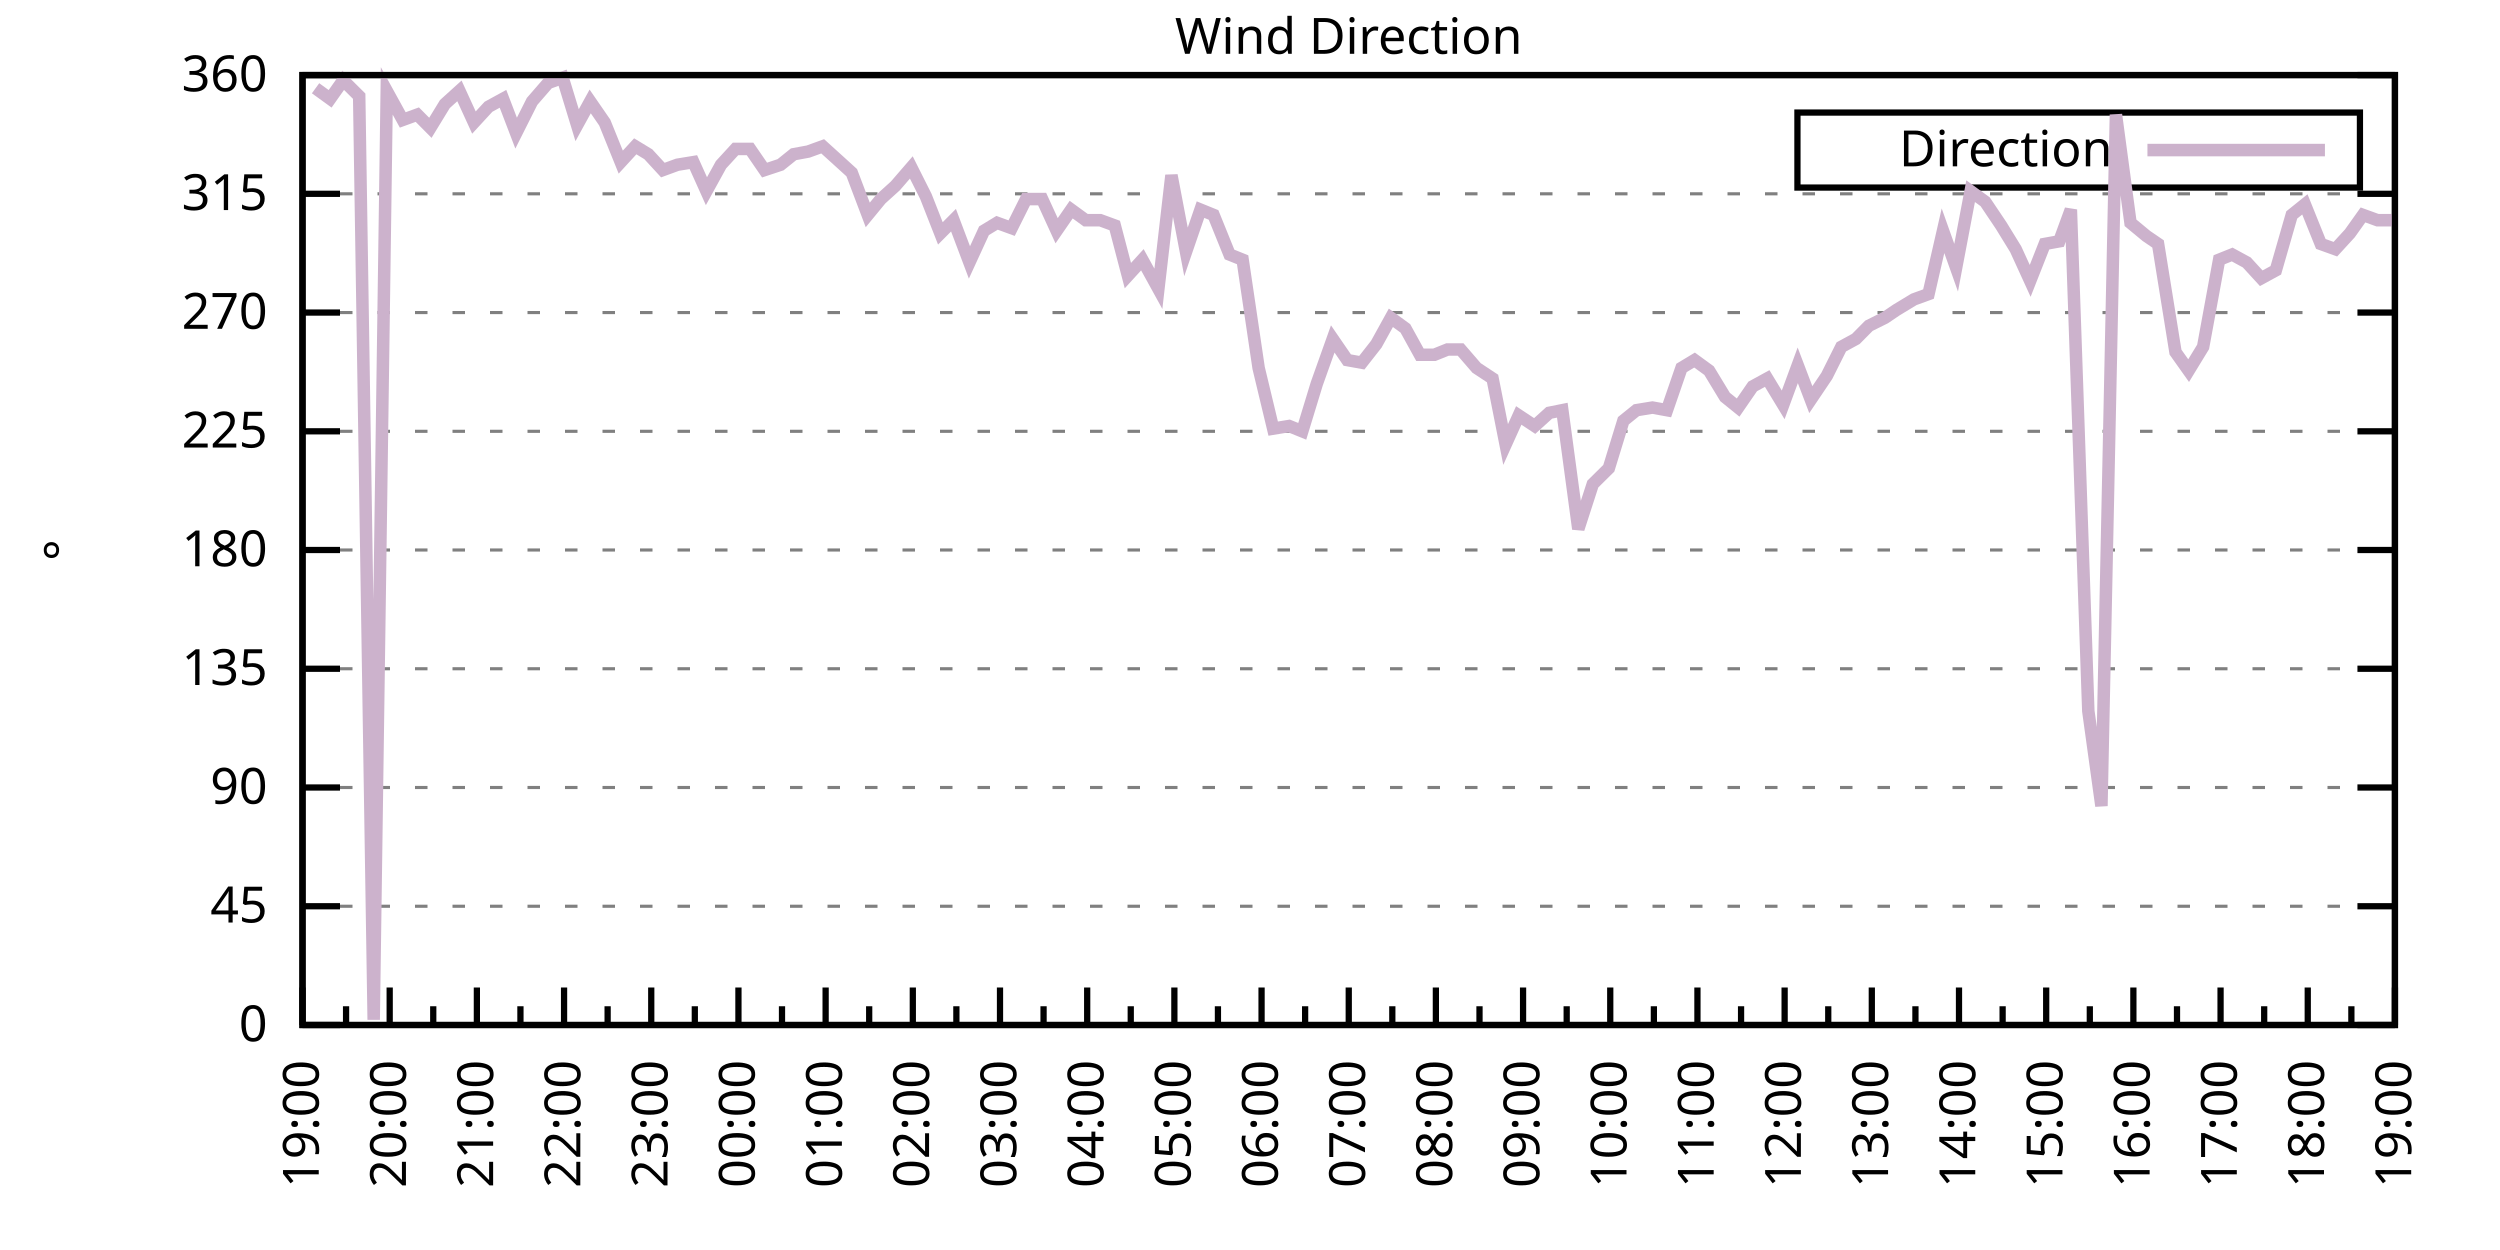
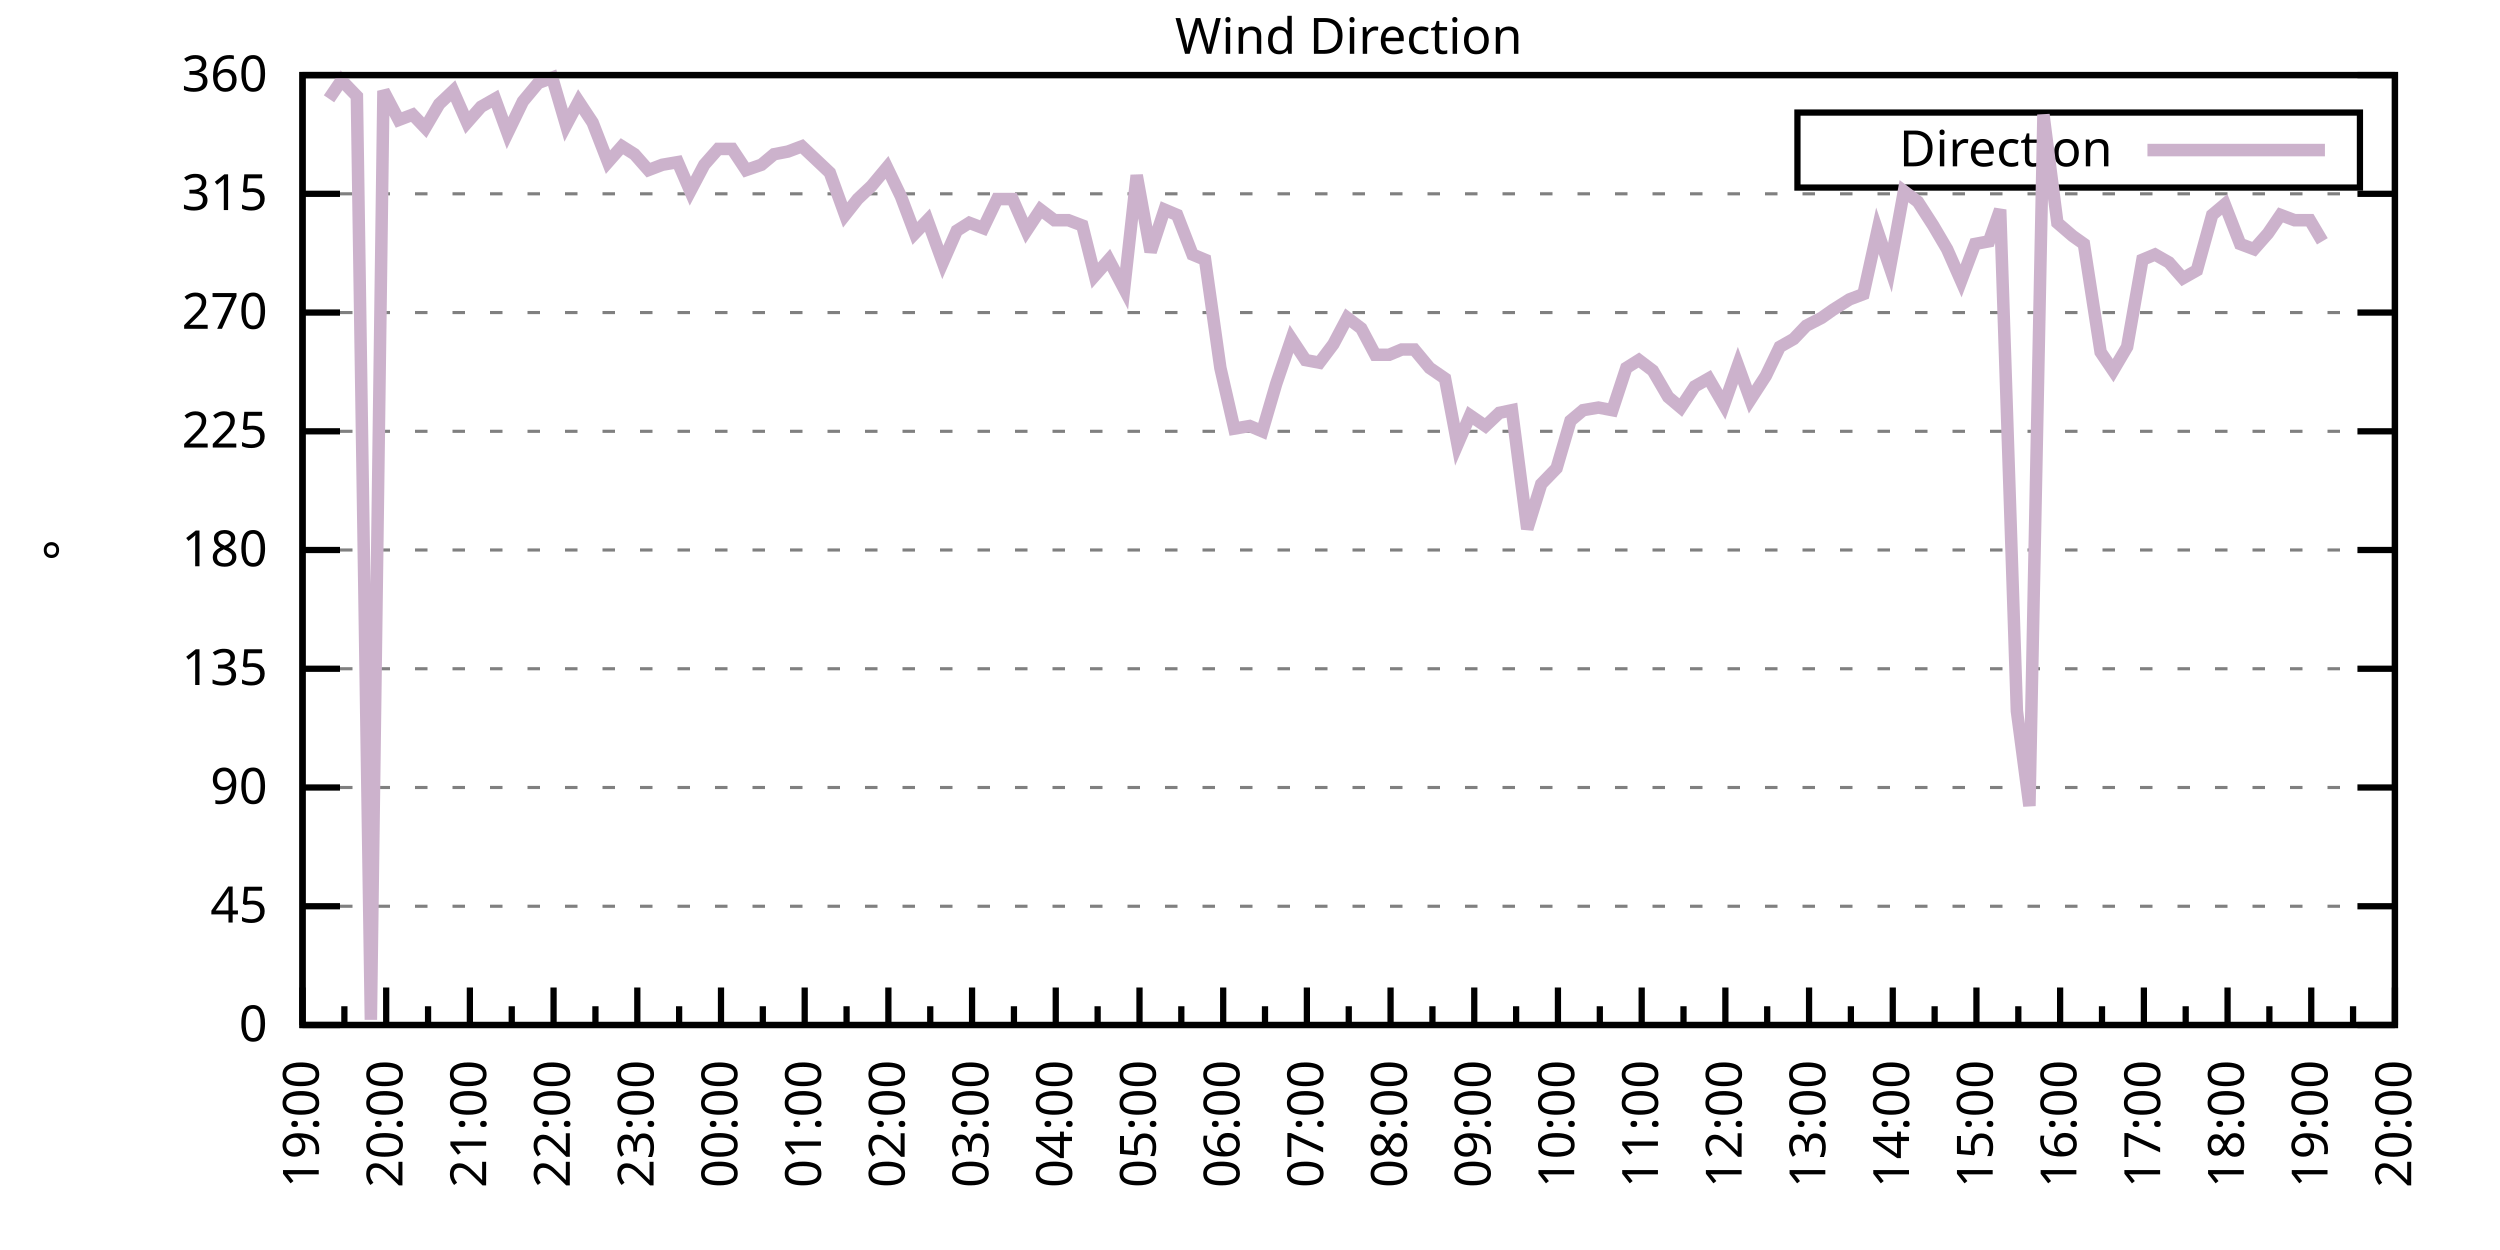
<svg xmlns="http://www.w3.org/2000/svg" xmlns:xlink="http://www.w3.org/1999/xlink" width="400" height="200" viewBox="0 0 400 200">
  <g id="gnuplot_canvas">
    <rect x="0" y="0" width="400" height="200" fill="none" />
    <defs>
      <circle id="gpDot" r="0.5" stroke-width="0.5" stroke="currentColor" />
      <path id="gpPt0" stroke-width="0.333" stroke="currentColor" d="M-1,0 h2 M0,-1 v2" />
      <path id="gpPt1" stroke-width="0.333" stroke="currentColor" d="M-1,-1 L1,1 M1,-1 L-1,1" />
      <path id="gpPt2" stroke-width="0.333" stroke="currentColor" d="M-1,0 L1,0 M0,-1 L0,1 M-1,-1 L1,1 M-1,1 L1,-1" />
      <rect id="gpPt3" stroke-width="0.333" stroke="currentColor" x="-1" y="-1" width="2" height="2" />
      <rect id="gpPt4" stroke-width="0.333" stroke="currentColor" fill="currentColor" x="-1" y="-1" width="2" height="2" />
      <circle id="gpPt5" stroke-width="0.333" stroke="currentColor" cx="0" cy="0" r="1" />
      <use xlink:href="#gpPt5" id="gpPt6" fill="currentColor" stroke="none" />
      <path id="gpPt7" stroke-width="0.333" stroke="currentColor" d="M0,-1.33 L-1.33,0.67 L1.33,0.67 z" />
      <use xlink:href="#gpPt7" id="gpPt8" fill="currentColor" stroke="none" />
      <use xlink:href="#gpPt7" id="gpPt9" stroke="currentColor" transform="rotate(180)" />
      <use xlink:href="#gpPt9" id="gpPt10" fill="currentColor" stroke="none" />
      <use xlink:href="#gpPt3" id="gpPt11" stroke="currentColor" transform="rotate(45)" />
      <use xlink:href="#gpPt11" id="gpPt12" fill="currentColor" stroke="none" />
      <path id="gpPt13" stroke-width="0.333" stroke="currentColor" d="M0,1.330 L1.265,0.411 L0.782,-1.067 L-0.782,-1.076 L-1.265,0.411 z" />
      <use xlink:href="#gpPt13" id="gpPt14" fill="currentColor" stroke="none" />
      <filter id="textbox" filterUnits="objectBoundingBox" x="0" y="0" height="1" width="1">
        <feFlood flood-color="white" flood-opacity="1" result="bgnd" />
        <feComposite in="SourceGraphic" in2="bgnd" operator="atop" />
      </filter>
      <filter id="greybox" filterUnits="objectBoundingBox" x="0" y="0" height="1" width="1">
        <feFlood flood-color="lightgrey" flood-opacity="1" result="grey" />
        <feComposite in="SourceGraphic" in2="grey" operator="atop" />
      </filter>
    </defs>
    <g fill="none" color="white" stroke="currentColor" stroke-width="1.00" stroke-linecap="butt" stroke-linejoin="miter">
</g>
    <g fill="none" color="black" stroke="currentColor" stroke-width="1.00" stroke-linecap="butt" stroke-linejoin="miter">
      <g stroke="none" shape-rendering="crispEdges">
        <polygon fill="rgb(255, 255, 255)" points="48.40,164.00 383.18,164.00 383.18,12.02 48.40,12.02 " />
      </g>
    </g>
    <g fill="none" color="black" stroke="currentColor" stroke-width="1.00" stroke-linecap="butt" stroke-linejoin="miter">
</g>
    <g fill="none" color="black" stroke="black" stroke-width="0.50" stroke-linecap="butt" stroke-linejoin="miter">
</g>
    <g fill="none" color="gray" stroke="currentColor" stroke-width="0.50" stroke-linecap="butt" stroke-linejoin="miter">
      <path stroke="gray" stroke-dasharray="2,4" class="gridline" d="M48.40,164.00 L383.19,164.00  " />
    </g>
    <g fill="none" color="gray" stroke="gray" stroke-width="1.00" stroke-linecap="butt" stroke-linejoin="miter">
</g>
    <g fill="none" color="black" stroke="currentColor" stroke-width="1.00" stroke-linecap="butt" stroke-linejoin="miter">
      <path stroke="black" d="M48.40,164.00 L54.40,164.00 M383.19,164.00 L377.19,164.00  " />
      <g transform="translate(42.80,166.60)" stroke="none" fill="black" font-family="Sans" font-size="8.00" text-anchor="end">
        <text>
          <tspan font-family="Sans"> 0</tspan>
        </text>
      </g>
    </g>
    <g fill="none" color="black" stroke="currentColor" stroke-width="1.00" stroke-linecap="butt" stroke-linejoin="miter">
</g>
    <g fill="none" color="black" stroke="black" stroke-width="0.50" stroke-linecap="butt" stroke-linejoin="miter">
</g>
    <g fill="none" color="gray" stroke="currentColor" stroke-width="0.50" stroke-linecap="butt" stroke-linejoin="miter">
      <path stroke="gray" stroke-dasharray="2,4" class="gridline" d="M48.40,145.00 L383.19,145.00  " />
    </g>
    <g fill="none" color="gray" stroke="gray" stroke-width="1.00" stroke-linecap="butt" stroke-linejoin="miter">
</g>
    <g fill="none" color="black" stroke="currentColor" stroke-width="1.00" stroke-linecap="butt" stroke-linejoin="miter">
      <path stroke="black" d="M48.40,145.00 L54.40,145.00 M383.19,145.00 L377.19,145.00  " />
      <g transform="translate(42.80,147.60)" stroke="none" fill="black" font-family="Sans" font-size="8.00" text-anchor="end">
        <text>
          <tspan font-family="Sans"> 45</tspan>
        </text>
      </g>
    </g>
    <g fill="none" color="black" stroke="currentColor" stroke-width="1.00" stroke-linecap="butt" stroke-linejoin="miter">
</g>
    <g fill="none" color="black" stroke="black" stroke-width="0.50" stroke-linecap="butt" stroke-linejoin="miter">
</g>
    <g fill="none" color="gray" stroke="currentColor" stroke-width="0.50" stroke-linecap="butt" stroke-linejoin="miter">
      <path stroke="gray" stroke-dasharray="2,4" class="gridline" d="M48.40,126.00 L383.19,126.00  " />
    </g>
    <g fill="none" color="gray" stroke="gray" stroke-width="1.00" stroke-linecap="butt" stroke-linejoin="miter">
</g>
    <g fill="none" color="black" stroke="currentColor" stroke-width="1.00" stroke-linecap="butt" stroke-linejoin="miter">
      <path stroke="black" d="M48.40,126.00 L54.40,126.00 M383.19,126.00 L377.19,126.00  " />
      <g transform="translate(42.80,128.60)" stroke="none" fill="black" font-family="Sans" font-size="8.00" text-anchor="end">
        <text>
          <tspan font-family="Sans"> 90</tspan>
        </text>
      </g>
    </g>
    <g fill="none" color="black" stroke="currentColor" stroke-width="1.00" stroke-linecap="butt" stroke-linejoin="miter">
</g>
    <g fill="none" color="black" stroke="black" stroke-width="0.50" stroke-linecap="butt" stroke-linejoin="miter">
</g>
    <g fill="none" color="gray" stroke="currentColor" stroke-width="0.50" stroke-linecap="butt" stroke-linejoin="miter">
      <path stroke="gray" stroke-dasharray="2,4" class="gridline" d="M48.40,107.00 L383.19,107.00  " />
    </g>
    <g fill="none" color="gray" stroke="gray" stroke-width="1.00" stroke-linecap="butt" stroke-linejoin="miter">
</g>
    <g fill="none" color="black" stroke="currentColor" stroke-width="1.00" stroke-linecap="butt" stroke-linejoin="miter">
      <path stroke="black" d="M48.40,107.00 L54.40,107.00 M383.19,107.00 L377.19,107.00  " />
      <g transform="translate(42.80,109.60)" stroke="none" fill="black" font-family="Sans" font-size="8.00" text-anchor="end">
        <text>
          <tspan font-family="Sans"> 135</tspan>
        </text>
      </g>
    </g>
    <g fill="none" color="black" stroke="currentColor" stroke-width="1.00" stroke-linecap="butt" stroke-linejoin="miter">
</g>
    <g fill="none" color="black" stroke="black" stroke-width="0.50" stroke-linecap="butt" stroke-linejoin="miter">
</g>
    <g fill="none" color="gray" stroke="currentColor" stroke-width="0.50" stroke-linecap="butt" stroke-linejoin="miter">
      <path stroke="gray" stroke-dasharray="2,4" class="gridline" d="M48.40,88.00 L383.19,88.00  " />
    </g>
    <g fill="none" color="gray" stroke="gray" stroke-width="1.00" stroke-linecap="butt" stroke-linejoin="miter">
</g>
    <g fill="none" color="black" stroke="currentColor" stroke-width="1.00" stroke-linecap="butt" stroke-linejoin="miter">
      <path stroke="black" d="M48.40,88.00 L54.40,88.00 M383.19,88.00 L377.19,88.00  " />
      <g transform="translate(42.80,90.60)" stroke="none" fill="black" font-family="Sans" font-size="8.00" text-anchor="end">
        <text>
          <tspan font-family="Sans"> 180</tspan>
        </text>
      </g>
    </g>
    <g fill="none" color="black" stroke="currentColor" stroke-width="1.00" stroke-linecap="butt" stroke-linejoin="miter">
</g>
    <g fill="none" color="black" stroke="black" stroke-width="0.50" stroke-linecap="butt" stroke-linejoin="miter">
</g>
    <g fill="none" color="gray" stroke="currentColor" stroke-width="0.50" stroke-linecap="butt" stroke-linejoin="miter">
      <path stroke="gray" stroke-dasharray="2,4" class="gridline" d="M48.40,69.01 L383.19,69.01  " />
    </g>
    <g fill="none" color="gray" stroke="gray" stroke-width="1.00" stroke-linecap="butt" stroke-linejoin="miter">
</g>
    <g fill="none" color="black" stroke="currentColor" stroke-width="1.00" stroke-linecap="butt" stroke-linejoin="miter">
      <path stroke="black" d="M48.40,69.01 L54.40,69.01 M383.19,69.01 L377.19,69.01  " />
      <g transform="translate(42.80,71.61)" stroke="none" fill="black" font-family="Sans" font-size="8.00" text-anchor="end">
        <text>
          <tspan font-family="Sans"> 225</tspan>
        </text>
      </g>
    </g>
    <g fill="none" color="black" stroke="currentColor" stroke-width="1.00" stroke-linecap="butt" stroke-linejoin="miter">
</g>
    <g fill="none" color="black" stroke="black" stroke-width="0.50" stroke-linecap="butt" stroke-linejoin="miter">
</g>
    <g fill="none" color="gray" stroke="currentColor" stroke-width="0.50" stroke-linecap="butt" stroke-linejoin="miter">
      <path stroke="gray" stroke-dasharray="2,4" class="gridline" d="M48.40,50.01 L383.19,50.01  " />
    </g>
    <g fill="none" color="gray" stroke="gray" stroke-width="1.00" stroke-linecap="butt" stroke-linejoin="miter">
</g>
    <g fill="none" color="black" stroke="currentColor" stroke-width="1.00" stroke-linecap="butt" stroke-linejoin="miter">
      <path stroke="black" d="M48.40,50.01 L54.40,50.01 M383.19,50.01 L377.19,50.01  " />
      <g transform="translate(42.80,52.61)" stroke="none" fill="black" font-family="Sans" font-size="8.00" text-anchor="end">
        <text>
          <tspan font-family="Sans"> 270</tspan>
        </text>
      </g>
    </g>
    <g fill="none" color="black" stroke="currentColor" stroke-width="1.00" stroke-linecap="butt" stroke-linejoin="miter">
</g>
    <g fill="none" color="black" stroke="black" stroke-width="0.50" stroke-linecap="butt" stroke-linejoin="miter">
</g>
    <g fill="none" color="gray" stroke="currentColor" stroke-width="0.50" stroke-linecap="butt" stroke-linejoin="miter">
      <path stroke="gray" stroke-dasharray="2,4" class="gridline" d="M48.40,31.01 L383.19,31.01  " />
    </g>
    <g fill="none" color="gray" stroke="gray" stroke-width="1.00" stroke-linecap="butt" stroke-linejoin="miter">
</g>
    <g fill="none" color="black" stroke="currentColor" stroke-width="1.00" stroke-linecap="butt" stroke-linejoin="miter">
      <path stroke="black" d="M48.40,31.01 L54.40,31.01 M383.19,31.01 L377.19,31.01  " />
      <g transform="translate(42.80,33.61)" stroke="none" fill="black" font-family="Sans" font-size="8.00" text-anchor="end">
        <text>
          <tspan font-family="Sans"> 315</tspan>
        </text>
      </g>
    </g>
    <g fill="none" color="black" stroke="currentColor" stroke-width="1.00" stroke-linecap="butt" stroke-linejoin="miter">
</g>
    <g fill="none" color="black" stroke="black" stroke-width="0.50" stroke-linecap="butt" stroke-linejoin="miter">
</g>
    <g fill="none" color="gray" stroke="currentColor" stroke-width="0.50" stroke-linecap="butt" stroke-linejoin="miter">
      <path stroke="gray" stroke-dasharray="2,4" class="gridline" d="M48.40,12.01 L383.19,12.01  " />
    </g>
    <g fill="none" color="gray" stroke="gray" stroke-width="1.00" stroke-linecap="butt" stroke-linejoin="miter">
</g>
    <g fill="none" color="black" stroke="currentColor" stroke-width="1.00" stroke-linecap="butt" stroke-linejoin="miter">
      <path stroke="black" d="M48.40,12.01 L54.40,12.01 M383.19,12.01 L377.19,12.01  " />
      <g transform="translate(42.80,14.61)" stroke="none" fill="black" font-family="Sans" font-size="8.00" text-anchor="end">
        <text>
          <tspan font-family="Sans"> 360</tspan>
        </text>
      </g>
    </g>
    <g fill="none" color="black" stroke="currentColor" stroke-width="1.00" stroke-linecap="butt" stroke-linejoin="miter">
      <path stroke="black" d="M48.40,164.00 L48.40,158.00  " />
      <g transform="translate(51.00,169.60) rotate(270)" stroke="none" fill="black" font-family="Sans" font-size="8.00" text-anchor="end">
        <text>
          <tspan font-family="Sans">19:00</tspan>
        </text>
      </g>
    </g>
    <g fill="none" color="black" stroke="currentColor" stroke-width="1.00" stroke-linecap="butt" stroke-linejoin="miter">
-       <path stroke="black" d="M55.37,164.00 L55.37,161.00 M62.35,164.00 L62.35,158.00  " />
-       <g transform="translate(64.95,169.60) rotate(270)" stroke="none" fill="black" font-family="Sans" font-size="8.00" text-anchor="end">
+       <path stroke="black" d="M55.10,164.00 L55.10,161.00 M61.79,164.00 L61.79,158.00  " />
+       <g transform="translate(64.39,169.60) rotate(270)" stroke="none" fill="black" font-family="Sans" font-size="8.00" text-anchor="end">
        <text>
          <tspan font-family="Sans">20:00</tspan>
        </text>
      </g>
    </g>
    <g fill="none" color="black" stroke="currentColor" stroke-width="1.00" stroke-linecap="butt" stroke-linejoin="miter">
-       <path stroke="black" d="M69.32,164.00 L69.32,161.00 M76.30,164.00 L76.30,158.00  " />
-       <g transform="translate(78.90,169.60) rotate(270)" stroke="none" fill="black" font-family="Sans" font-size="8.00" text-anchor="end">
+       <path stroke="black" d="M68.49,164.00 L68.49,161.00 M75.18,164.00 L75.18,158.00  " />
+       <g transform="translate(77.78,169.60) rotate(270)" stroke="none" fill="black" font-family="Sans" font-size="8.00" text-anchor="end">
        <text>
          <tspan font-family="Sans">21:00</tspan>
        </text>
      </g>
    </g>
    <g fill="none" color="black" stroke="currentColor" stroke-width="1.00" stroke-linecap="butt" stroke-linejoin="miter">
-       <path stroke="black" d="M83.27,164.00 L83.27,161.00 M90.25,164.00 L90.25,158.00  " />
-       <g transform="translate(92.85,169.60) rotate(270)" stroke="none" fill="black" font-family="Sans" font-size="8.00" text-anchor="end">
+       <path stroke="black" d="M81.88,164.00 L81.88,161.00 M88.57,164.00 L88.57,158.00  " />
+       <g transform="translate(91.17,169.60) rotate(270)" stroke="none" fill="black" font-family="Sans" font-size="8.00" text-anchor="end">
        <text>
          <tspan font-family="Sans">22:00</tspan>
        </text>
      </g>
    </g>
    <g fill="none" color="black" stroke="currentColor" stroke-width="1.00" stroke-linecap="butt" stroke-linejoin="miter">
-       <path stroke="black" d="M97.22,164.00 L97.22,161.00 M104.20,164.00 L104.20,158.00  " />
-       <g transform="translate(106.80,169.60) rotate(270)" stroke="none" fill="black" font-family="Sans" font-size="8.00" text-anchor="end">
+       <path stroke="black" d="M95.27,164.00 L95.27,161.00 M101.97,164.00 L101.97,158.00  " />
+       <g transform="translate(104.57,169.60) rotate(270)" stroke="none" fill="black" font-family="Sans" font-size="8.00" text-anchor="end">
        <text>
          <tspan font-family="Sans">23:00</tspan>
        </text>
      </g>
    </g>
    <g fill="none" color="black" stroke="currentColor" stroke-width="1.00" stroke-linecap="butt" stroke-linejoin="miter">
-       <path stroke="black" d="M111.17,164.00 L111.17,161.00 M118.15,164.00 L118.15,158.00  " />
-       <g transform="translate(120.75,169.60) rotate(270)" stroke="none" fill="black" font-family="Sans" font-size="8.00" text-anchor="end">
+       <path stroke="black" d="M108.66,164.00 L108.66,161.00 M115.36,164.00 L115.36,158.00  " />
+       <g transform="translate(117.96,169.60) rotate(270)" stroke="none" fill="black" font-family="Sans" font-size="8.00" text-anchor="end">
        <text>
          <tspan font-family="Sans">00:00</tspan>
        </text>
      </g>
    </g>
    <g fill="none" color="black" stroke="currentColor" stroke-width="1.00" stroke-linecap="butt" stroke-linejoin="miter">
-       <path stroke="black" d="M125.12,164.00 L125.12,161.00 M132.10,164.00 L132.10,158.00  " />
-       <g transform="translate(134.70,169.60) rotate(270)" stroke="none" fill="black" font-family="Sans" font-size="8.00" text-anchor="end">
+       <path stroke="black" d="M122.05,164.00 L122.05,161.00 M128.75,164.00 L128.75,158.00  " />
+       <g transform="translate(131.35,169.60) rotate(270)" stroke="none" fill="black" font-family="Sans" font-size="8.00" text-anchor="end">
        <text>
          <tspan font-family="Sans">01:00</tspan>
        </text>
      </g>
    </g>
    <g fill="none" color="black" stroke="currentColor" stroke-width="1.00" stroke-linecap="butt" stroke-linejoin="miter">
-       <path stroke="black" d="M139.07,164.00 L139.07,161.00 M146.05,164.00 L146.05,158.00  " />
-       <g transform="translate(148.65,169.60) rotate(270)" stroke="none" fill="black" font-family="Sans" font-size="8.00" text-anchor="end">
+       <path stroke="black" d="M135.45,164.00 L135.45,161.00 M142.14,164.00 L142.14,158.00  " />
+       <g transform="translate(144.74,169.60) rotate(270)" stroke="none" fill="black" font-family="Sans" font-size="8.00" text-anchor="end">
        <text>
          <tspan font-family="Sans">02:00</tspan>
        </text>
      </g>
    </g>
    <g fill="none" color="black" stroke="currentColor" stroke-width="1.00" stroke-linecap="butt" stroke-linejoin="miter">
-       <path stroke="black" d="M153.02,164.00 L153.02,161.00 M160.00,164.00 L160.00,158.00  " />
-       <g transform="translate(162.60,169.60) rotate(270)" stroke="none" fill="black" font-family="Sans" font-size="8.00" text-anchor="end">
+       <path stroke="black" d="M148.84,164.00 L148.84,161.00 M155.53,164.00 L155.53,158.00  " />
+       <g transform="translate(158.13,169.60) rotate(270)" stroke="none" fill="black" font-family="Sans" font-size="8.00" text-anchor="end">
        <text>
          <tspan font-family="Sans">03:00</tspan>
        </text>
      </g>
    </g>
    <g fill="none" color="black" stroke="currentColor" stroke-width="1.00" stroke-linecap="butt" stroke-linejoin="miter">
-       <path stroke="black" d="M166.97,164.00 L166.97,161.00 M173.95,164.00 L173.95,158.00  " />
-       <g transform="translate(176.55,169.60) rotate(270)" stroke="none" fill="black" font-family="Sans" font-size="8.00" text-anchor="end">
+       <path stroke="black" d="M162.23,164.00 L162.23,161.00 M168.92,164.00 L168.92,158.00  " />
+       <g transform="translate(171.52,169.60) rotate(270)" stroke="none" fill="black" font-family="Sans" font-size="8.00" text-anchor="end">
        <text>
          <tspan font-family="Sans">04:00</tspan>
        </text>
      </g>
    </g>
    <g fill="none" color="black" stroke="currentColor" stroke-width="1.00" stroke-linecap="butt" stroke-linejoin="miter">
-       <path stroke="black" d="M180.92,164.00 L180.92,161.00 M187.90,164.00 L187.90,158.00  " />
-       <g transform="translate(190.50,169.60) rotate(270)" stroke="none" fill="black" font-family="Sans" font-size="8.00" text-anchor="end">
+       <path stroke="black" d="M175.62,164.00 L175.62,161.00 M182.32,164.00 L182.32,158.00  " />
+       <g transform="translate(184.92,169.60) rotate(270)" stroke="none" fill="black" font-family="Sans" font-size="8.00" text-anchor="end">
        <text>
          <tspan font-family="Sans">05:00</tspan>
        </text>
      </g>
    </g>
    <g fill="none" color="black" stroke="currentColor" stroke-width="1.00" stroke-linecap="butt" stroke-linejoin="miter">
-       <path stroke="black" d="M194.87,164.00 L194.87,161.00 M201.85,164.00 L201.85,158.00  " />
-       <g transform="translate(204.45,169.60) rotate(270)" stroke="none" fill="black" font-family="Sans" font-size="8.00" text-anchor="end">
+       <path stroke="black" d="M189.01,164.00 L189.01,161.00 M195.71,164.00 L195.71,158.00  " />
+       <g transform="translate(198.31,169.60) rotate(270)" stroke="none" fill="black" font-family="Sans" font-size="8.00" text-anchor="end">
        <text>
          <tspan font-family="Sans">06:00</tspan>
        </text>
      </g>
    </g>
    <g fill="none" color="black" stroke="currentColor" stroke-width="1.00" stroke-linecap="butt" stroke-linejoin="miter">
-       <path stroke="black" d="M208.82,164.00 L208.82,161.00 M215.80,164.00 L215.80,158.00  " />
-       <g transform="translate(218.40,169.60) rotate(270)" stroke="none" fill="black" font-family="Sans" font-size="8.00" text-anchor="end">
+       <path stroke="black" d="M202.40,164.00 L202.40,161.00 M209.10,164.00 L209.10,158.00  " />
+       <g transform="translate(211.70,169.60) rotate(270)" stroke="none" fill="black" font-family="Sans" font-size="8.00" text-anchor="end">
        <text>
          <tspan font-family="Sans">07:00</tspan>
        </text>
      </g>
    </g>
    <g fill="none" color="black" stroke="currentColor" stroke-width="1.00" stroke-linecap="butt" stroke-linejoin="miter">
-       <path stroke="black" d="M222.77,164.00 L222.77,161.00 M229.74,164.00 L229.74,158.00  " />
-       <g transform="translate(232.34,169.60) rotate(270)" stroke="none" fill="black" font-family="Sans" font-size="8.00" text-anchor="end">
+       <path stroke="black" d="M215.80,164.00 L215.80,161.00 M222.49,164.00 L222.49,158.00  " />
+       <g transform="translate(225.09,169.60) rotate(270)" stroke="none" fill="black" font-family="Sans" font-size="8.00" text-anchor="end">
        <text>
          <tspan font-family="Sans">08:00</tspan>
        </text>
      </g>
    </g>
    <g fill="none" color="black" stroke="currentColor" stroke-width="1.00" stroke-linecap="butt" stroke-linejoin="miter">
-       <path stroke="black" d="M236.72,164.00 L236.72,161.00 M243.69,164.00 L243.69,158.00  " />
-       <g transform="translate(246.29,169.60) rotate(270)" stroke="none" fill="black" font-family="Sans" font-size="8.00" text-anchor="end">
+       <path stroke="black" d="M229.19,164.00 L229.19,161.00 M235.88,164.00 L235.88,158.00  " />
+       <g transform="translate(238.48,169.60) rotate(270)" stroke="none" fill="black" font-family="Sans" font-size="8.00" text-anchor="end">
        <text>
          <tspan font-family="Sans">09:00</tspan>
        </text>
      </g>
    </g>
    <g fill="none" color="black" stroke="currentColor" stroke-width="1.00" stroke-linecap="butt" stroke-linejoin="miter">
-       <path stroke="black" d="M250.67,164.00 L250.67,161.00 M257.64,164.00 L257.64,158.00  " />
-       <g transform="translate(260.24,169.60) rotate(270)" stroke="none" fill="black" font-family="Sans" font-size="8.00" text-anchor="end">
+       <path stroke="black" d="M242.58,164.00 L242.58,161.00 M249.27,164.00 L249.27,158.00  " />
+       <g transform="translate(251.87,169.60) rotate(270)" stroke="none" fill="black" font-family="Sans" font-size="8.00" text-anchor="end">
        <text>
          <tspan font-family="Sans">10:00</tspan>
        </text>
      </g>
    </g>
    <g fill="none" color="black" stroke="currentColor" stroke-width="1.00" stroke-linecap="butt" stroke-linejoin="miter">
-       <path stroke="black" d="M264.62,164.00 L264.62,161.00 M271.59,164.00 L271.59,158.00  " />
-       <g transform="translate(274.19,169.60) rotate(270)" stroke="none" fill="black" font-family="Sans" font-size="8.00" text-anchor="end">
+       <path stroke="black" d="M255.97,164.00 L255.97,161.00 M262.67,164.00 L262.67,158.00  " />
+       <g transform="translate(265.27,169.60) rotate(270)" stroke="none" fill="black" font-family="Sans" font-size="8.00" text-anchor="end">
        <text>
          <tspan font-family="Sans">11:00</tspan>
        </text>
      </g>
    </g>
    <g fill="none" color="black" stroke="currentColor" stroke-width="1.00" stroke-linecap="butt" stroke-linejoin="miter">
-       <path stroke="black" d="M278.57,164.00 L278.57,161.00 M285.54,164.00 L285.54,158.00  " />
-       <g transform="translate(288.14,169.60) rotate(270)" stroke="none" fill="black" font-family="Sans" font-size="8.00" text-anchor="end">
+       <path stroke="black" d="M269.36,164.00 L269.36,161.00 M276.06,164.00 L276.06,158.00  " />
+       <g transform="translate(278.66,169.60) rotate(270)" stroke="none" fill="black" font-family="Sans" font-size="8.00" text-anchor="end">
        <text>
          <tspan font-family="Sans">12:00</tspan>
        </text>
      </g>
    </g>
    <g fill="none" color="black" stroke="currentColor" stroke-width="1.00" stroke-linecap="butt" stroke-linejoin="miter">
-       <path stroke="black" d="M292.52,164.00 L292.52,161.00 M299.49,164.00 L299.49,158.00  " />
-       <g transform="translate(302.09,169.60) rotate(270)" stroke="none" fill="black" font-family="Sans" font-size="8.00" text-anchor="end">
+       <path stroke="black" d="M282.75,164.00 L282.75,161.00 M289.45,164.00 L289.45,158.00  " />
+       <g transform="translate(292.05,169.60) rotate(270)" stroke="none" fill="black" font-family="Sans" font-size="8.00" text-anchor="end">
        <text>
          <tspan font-family="Sans">13:00</tspan>
        </text>
      </g>
    </g>
    <g fill="none" color="black" stroke="currentColor" stroke-width="1.00" stroke-linecap="butt" stroke-linejoin="miter">
-       <path stroke="black" d="M306.47,164.00 L306.47,161.00 M313.44,164.00 L313.44,158.00  " />
-       <g transform="translate(316.04,169.60) rotate(270)" stroke="none" fill="black" font-family="Sans" font-size="8.00" text-anchor="end">
+       <path stroke="black" d="M296.14,164.00 L296.14,161.00 M302.84,164.00 L302.84,158.00  " />
+       <g transform="translate(305.44,169.60) rotate(270)" stroke="none" fill="black" font-family="Sans" font-size="8.00" text-anchor="end">
        <text>
          <tspan font-family="Sans">14:00</tspan>
        </text>
      </g>
    </g>
    <g fill="none" color="black" stroke="currentColor" stroke-width="1.00" stroke-linecap="butt" stroke-linejoin="miter">
-       <path stroke="black" d="M320.42,164.00 L320.42,161.00 M327.39,164.00 L327.39,158.00  " />
-       <g transform="translate(329.99,169.60) rotate(270)" stroke="none" fill="black" font-family="Sans" font-size="8.00" text-anchor="end">
+       <path stroke="black" d="M309.54,164.00 L309.54,161.00 M316.23,164.00 L316.23,158.00  " />
+       <g transform="translate(318.83,169.60) rotate(270)" stroke="none" fill="black" font-family="Sans" font-size="8.00" text-anchor="end">
        <text>
          <tspan font-family="Sans">15:00</tspan>
        </text>
      </g>
    </g>
    <g fill="none" color="black" stroke="currentColor" stroke-width="1.00" stroke-linecap="butt" stroke-linejoin="miter">
-       <path stroke="black" d="M334.37,164.00 L334.37,161.00 M341.34,164.00 L341.34,158.00  " />
-       <g transform="translate(343.94,169.60) rotate(270)" stroke="none" fill="black" font-family="Sans" font-size="8.00" text-anchor="end">
+       <path stroke="black" d="M322.93,164.00 L322.93,161.00 M329.62,164.00 L329.62,158.00  " />
+       <g transform="translate(332.22,169.60) rotate(270)" stroke="none" fill="black" font-family="Sans" font-size="8.00" text-anchor="end">
        <text>
          <tspan font-family="Sans">16:00</tspan>
        </text>
      </g>
    </g>
    <g fill="none" color="black" stroke="currentColor" stroke-width="1.00" stroke-linecap="butt" stroke-linejoin="miter">
-       <path stroke="black" d="M348.32,164.00 L348.32,161.00 M355.29,164.00 L355.29,158.00  " />
-       <g transform="translate(357.89,169.60) rotate(270)" stroke="none" fill="black" font-family="Sans" font-size="8.00" text-anchor="end">
+       <path stroke="black" d="M336.32,164.00 L336.32,161.00 M343.02,164.00 L343.02,158.00  " />
+       <g transform="translate(345.62,169.60) rotate(270)" stroke="none" fill="black" font-family="Sans" font-size="8.00" text-anchor="end">
        <text>
          <tspan font-family="Sans">17:00</tspan>
        </text>
      </g>
    </g>
    <g fill="none" color="black" stroke="currentColor" stroke-width="1.00" stroke-linecap="butt" stroke-linejoin="miter">
-       <path stroke="black" d="M362.27,164.00 L362.27,161.00 M369.24,164.00 L369.24,158.00  " />
-       <g transform="translate(371.84,169.60) rotate(270)" stroke="none" fill="black" font-family="Sans" font-size="8.00" text-anchor="end">
+       <path stroke="black" d="M349.71,164.00 L349.71,161.00 M356.41,164.00 L356.41,158.00  " />
+       <g transform="translate(359.01,169.60) rotate(270)" stroke="none" fill="black" font-family="Sans" font-size="8.00" text-anchor="end">
        <text>
          <tspan font-family="Sans">18:00</tspan>
        </text>
      </g>
    </g>
    <g fill="none" color="black" stroke="currentColor" stroke-width="1.00" stroke-linecap="butt" stroke-linejoin="miter">
-       <path stroke="black" d="M376.22,164.00 L376.22,161.00 M383.19,164.00 L383.19,158.00  " />
+       <path stroke="black" d="M363.10,164.00 L363.10,161.00 M369.80,164.00 L369.80,158.00  " />
+       <g transform="translate(372.40,169.60) rotate(270)" stroke="none" fill="black" font-family="Sans" font-size="8.00" text-anchor="end">
+         <text>
+           <tspan font-family="Sans">19:00</tspan>
+         </text>
+       </g>
+     </g>
+     <g fill="none" color="black" stroke="currentColor" stroke-width="1.00" stroke-linecap="butt" stroke-linejoin="miter">
+       <path stroke="black" d="M376.49,164.00 L376.49,161.00 M383.19,164.00 L383.19,158.00  " />
      <g transform="translate(385.79,169.60) rotate(270)" stroke="none" fill="black" font-family="Sans" font-size="8.00" text-anchor="end">
        <text>
-           <tspan font-family="Sans">19:00</tspan>
+           <tspan font-family="Sans">20:00</tspan>
        </text>
      </g>
    </g>
    <g fill="none" color="black" stroke="currentColor" stroke-width="1.00" stroke-linecap="butt" stroke-linejoin="miter">
</g>
    <g fill="none" color="black" stroke="currentColor" stroke-width="1.00" stroke-linecap="butt" stroke-linejoin="miter">
      <path stroke="black" d="M48.40,12.01 L48.40,164.00 L383.19,164.00 L383.19,12.01 L48.40,12.01 Z  " />
    </g>
    <g fill="none" color="black" stroke="currentColor" stroke-width="1.00" stroke-linecap="butt" stroke-linejoin="miter">
      <g transform="translate(12.80,88.01) rotate(270)" stroke="none" fill="black" font-family="Sans" font-size="8.00" text-anchor="middle">
        <text>
          <tspan font-family="Sans">°</tspan>
        </text>
      </g>
    </g>
    <g fill="none" color="black" stroke="currentColor" stroke-width="1.00" stroke-linecap="butt" stroke-linejoin="miter">
</g>
    <g fill="none" color="black" stroke="currentColor" stroke-width="1.00" stroke-linecap="butt" stroke-linejoin="miter">
      <path stroke="black" d="M287.59,30.01 L287.59,18.01 L377.59,18.01 L377.59,30.01 L287.59,30.01 Z  " />
    </g>
    <g id="Wind_direction_plot_1">
      <g fill="none" color="white" stroke="black" stroke-width="2.00" stroke-linecap="butt" stroke-linejoin="miter">
</g>
      <g fill="none" color="black" stroke="currentColor" stroke-width="2.00" stroke-linecap="butt" stroke-linejoin="miter">
        <g transform="translate(337.99,26.61)" stroke="none" fill="black" font-family="Sans" font-size="8.00" text-anchor="end">
          <text>
            <tspan font-family="Sans">Direction</tspan>
          </text>
        </g>
      </g>
      <g fill="none" color="black" stroke="currentColor" stroke-width="2.00" stroke-linecap="butt" stroke-linejoin="miter">
-         <path stroke="rgb(204, 178, 204)" d="M343.59,24.01 L371.99,24.01 M50.49,14.12 L52.82,15.81 L54.91,12.85 L57.47,15.39 L59.79,163.16 L61.88,14.54   L64.44,19.19 L66.77,18.34 L68.86,20.45 L71.18,16.65 L73.51,14.54 L75.83,19.61 L78.16,17.08 L80.48,15.81   L82.58,21.30 L85.13,16.23 L87.69,13.28 L90.02,12.43 L92.34,20.03 L94.43,16.23 L96.76,19.61 L99.32,25.94   L101.64,23.41 L103.73,24.68 L106.06,27.21 L108.38,26.36 L110.94,25.94 L113.03,30.59 L115.36,26.36 L117.68,23.83   L120.01,23.83 L122.33,27.21 L124.89,26.36 L126.98,24.68 L129.31,24.25 L131.63,23.41 L133.96,25.52 L136.28,27.63   L138.84,34.39 L140.93,31.85 L143.26,29.74 L145.81,26.79 L148.14,31.43 L150.46,37.34 L152.56,35.23 L155.11,41.99   L157.44,36.92 L159.53,35.65 L161.86,36.50 L164.18,31.85 L166.74,31.85 L169.06,36.92 L171.39,33.54 L173.71,35.23   L176.04,35.23 L178.36,36.08 L180.46,44.10 L182.78,41.56 L185.34,46.21 L187.43,28.05 L189.76,40.30 L192.08,33.54   L194.17,34.39 L196.73,40.72 L198.82,41.56 L201.38,58.87 L203.71,68.58 L206.26,68.16 L208.36,69.01 L210.68,61.41   L213.24,54.23 L215.56,57.61 L217.89,58.03 L220.21,55.07 L222.54,50.85 L224.86,52.54 L227.19,56.76 L229.51,56.76   L231.60,55.92 L233.70,55.92 L236.25,58.87 L238.81,60.56 L240.90,71.12 L243.00,66.47 L245.55,68.16 L247.88,66.05   L249.97,65.63 L252.53,84.63 L254.85,77.45 L257.41,74.92 L259.74,67.32 L261.83,65.63 L264.39,65.21 L266.71,65.63   L269.04,58.87 L271.13,57.61 L273.45,59.30 L276.01,63.52 L278.10,65.21 L280.43,61.83 L282.75,60.56 L285.31,64.78   L287.64,58.45 L289.73,63.94 L292.29,60.14 L294.61,55.50 L296.94,54.23 L299.03,52.12 L301.58,50.85 L303.44,49.59   L306.23,47.90 L308.56,47.05 L310.88,36.92 L312.98,42.83 L315.30,30.59 L317.63,32.28 L320.18,36.08 L322.51,39.87   L324.83,44.94 L327.16,39.03 L329.48,38.61 L331.34,33.54 L334.13,113.76 L336.23,128.96 L338.55,18.34 L340.88,35.65   L343.43,37.76 L345.29,39.03 L348.08,56.34 L350.18,59.30 L352.50,55.50 L355.06,41.56 L357.15,40.72 L359.48,41.99   L361.80,44.52 L364.13,43.25 L366.68,34.39 L368.78,32.70 L371.33,39.03 L373.66,39.87 L375.98,37.34 L378.08,34.39   L380.40,35.23 L382.96,35.23  " />
+         <path stroke="rgb(204, 178, 204)" d="M343.59,24.01 L371.99,24.01 M52.64,15.81 L54.65,12.85 L57.10,15.39 L59.34,163.16 L61.35,14.54 L63.80,19.19   L66.03,18.34 L68.04,20.45 L70.27,16.65 L72.50,14.54 L74.74,19.61 L76.97,17.08 L79.20,15.81 L81.21,21.30   L83.66,16.23 L86.12,13.28 L88.35,12.43 L90.58,20.03 L92.59,16.23 L94.82,19.61 L97.28,25.94 L99.51,23.41   L101.52,24.68 L103.75,27.21 L105.98,26.36 L108.44,25.94 L110.45,30.59 L112.68,26.36 L114.91,23.83 L117.14,23.83   L119.38,27.21 L121.83,26.36 L123.84,24.68 L126.07,24.25 L128.30,23.41 L130.54,25.52 L132.77,27.63 L135.22,34.39   L137.23,31.85 L139.46,29.74 L141.92,26.79 L144.15,31.43 L146.38,37.34 L148.39,35.23 L150.85,41.99 L153.08,36.92   L155.09,35.65 L157.32,36.50 L159.55,31.85 L162.01,31.85 L164.24,36.92 L166.47,33.54 L168.70,35.23 L170.93,35.23   L173.17,36.08 L175.17,44.10 L177.41,41.56 L179.86,46.21 L181.87,28.05 L184.10,40.30 L186.33,33.54 L188.34,34.39   L190.80,40.72 L192.81,41.56 L195.26,58.87 L197.49,68.58 L199.95,68.16 L201.96,69.01 L204.19,61.41 L206.64,54.23   L208.88,57.61 L211.11,58.03 L213.34,55.07 L215.57,50.85 L217.80,52.54 L220.04,56.76 L222.27,56.76 L224.28,55.92   L226.29,55.92 L228.74,58.87 L231.20,60.56 L233.20,71.12 L235.21,66.47 L237.67,68.16 L239.90,66.05 L241.91,65.63   L244.36,84.63 L246.60,77.45 L249.05,74.92 L251.28,67.32 L253.29,65.63 L255.75,65.21 L257.98,65.63 L260.21,58.87   L262.22,57.61 L264.45,59.30 L266.91,63.52 L268.92,65.21 L271.15,61.83 L273.38,60.56 L275.83,64.78 L278.07,58.45   L280.07,63.94 L282.53,60.14 L284.76,55.50 L286.99,54.23 L289.00,52.12 L291.46,50.85 L293.24,49.59 L295.92,47.90   L298.15,47.05 L300.39,36.92 L302.39,42.83 L304.63,30.59 L306.86,32.28 L309.31,36.08 L311.54,39.87 L313.78,44.94   L316.01,39.03 L318.24,38.61 L320.03,33.54 L322.70,113.76 L324.71,128.96 L326.95,18.34 L329.18,35.65 L331.63,37.76   L333.42,39.03 L336.10,56.34 L338.10,59.30 L340.34,55.50 L342.79,41.56 L344.80,40.72 L347.03,41.99 L349.26,44.52   L351.50,43.25 L353.95,34.39 L355.96,32.70 L358.42,39.03 L360.65,39.87 L362.88,37.34 L364.89,34.39 L367.12,35.23   L369.58,35.23 L371.58,38.61  " />
      </g>
    </g>
    <g fill="none" color="black" stroke="currentColor" stroke-width="2.00" stroke-linecap="butt" stroke-linejoin="miter">
</g>
    <g fill="none" color="black" stroke="black" stroke-width="1.00" stroke-linecap="butt" stroke-linejoin="miter">
</g>
    <g fill="none" color="black" stroke="currentColor" stroke-width="1.00" stroke-linecap="butt" stroke-linejoin="miter">
      <path stroke="black" d="M48.40,12.01 L48.40,164.00 L383.19,164.00 L383.19,12.01 L48.40,12.01 Z  " />
    </g>
    <g fill="none" color="black" stroke="currentColor" stroke-width="1.00" stroke-linecap="butt" stroke-linejoin="miter">
      <g transform="translate(215.79,8.61)" stroke="none" fill="black" font-family="Sans" font-size="8.00" text-anchor="middle">
        <text>
          <tspan font-family="Sans">Wind Direction</tspan>
        </text>
      </g>
    </g>
    <g fill="none" color="black" stroke="currentColor" stroke-width="1.00" stroke-linecap="butt" stroke-linejoin="miter">
</g>
  </g>
</svg>
